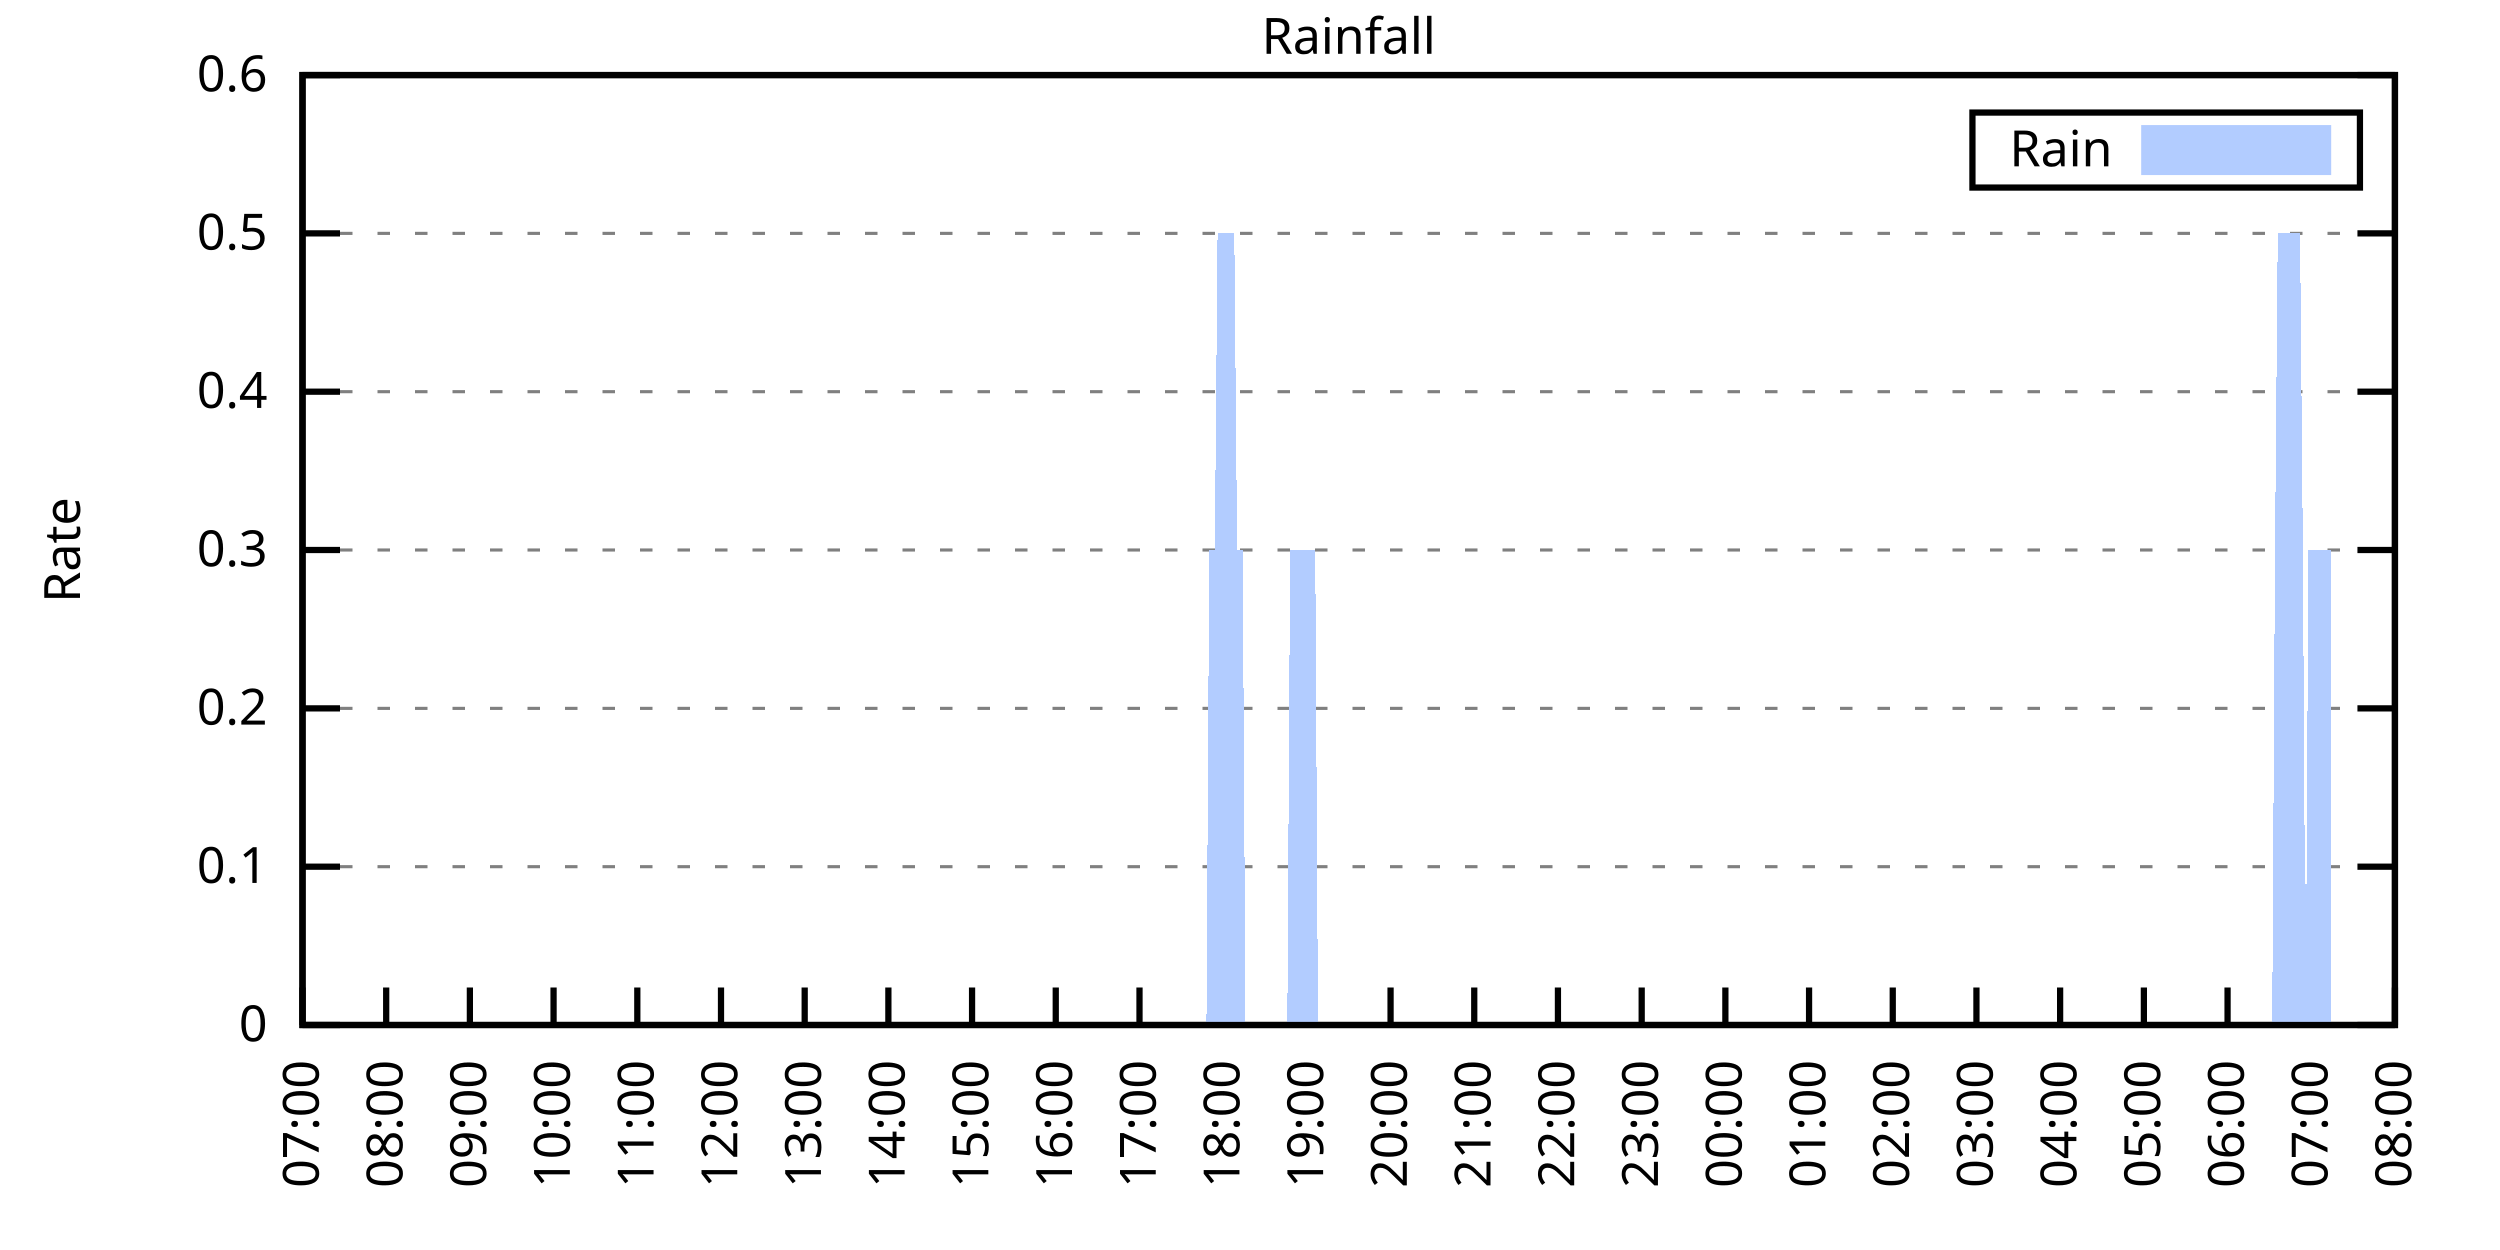
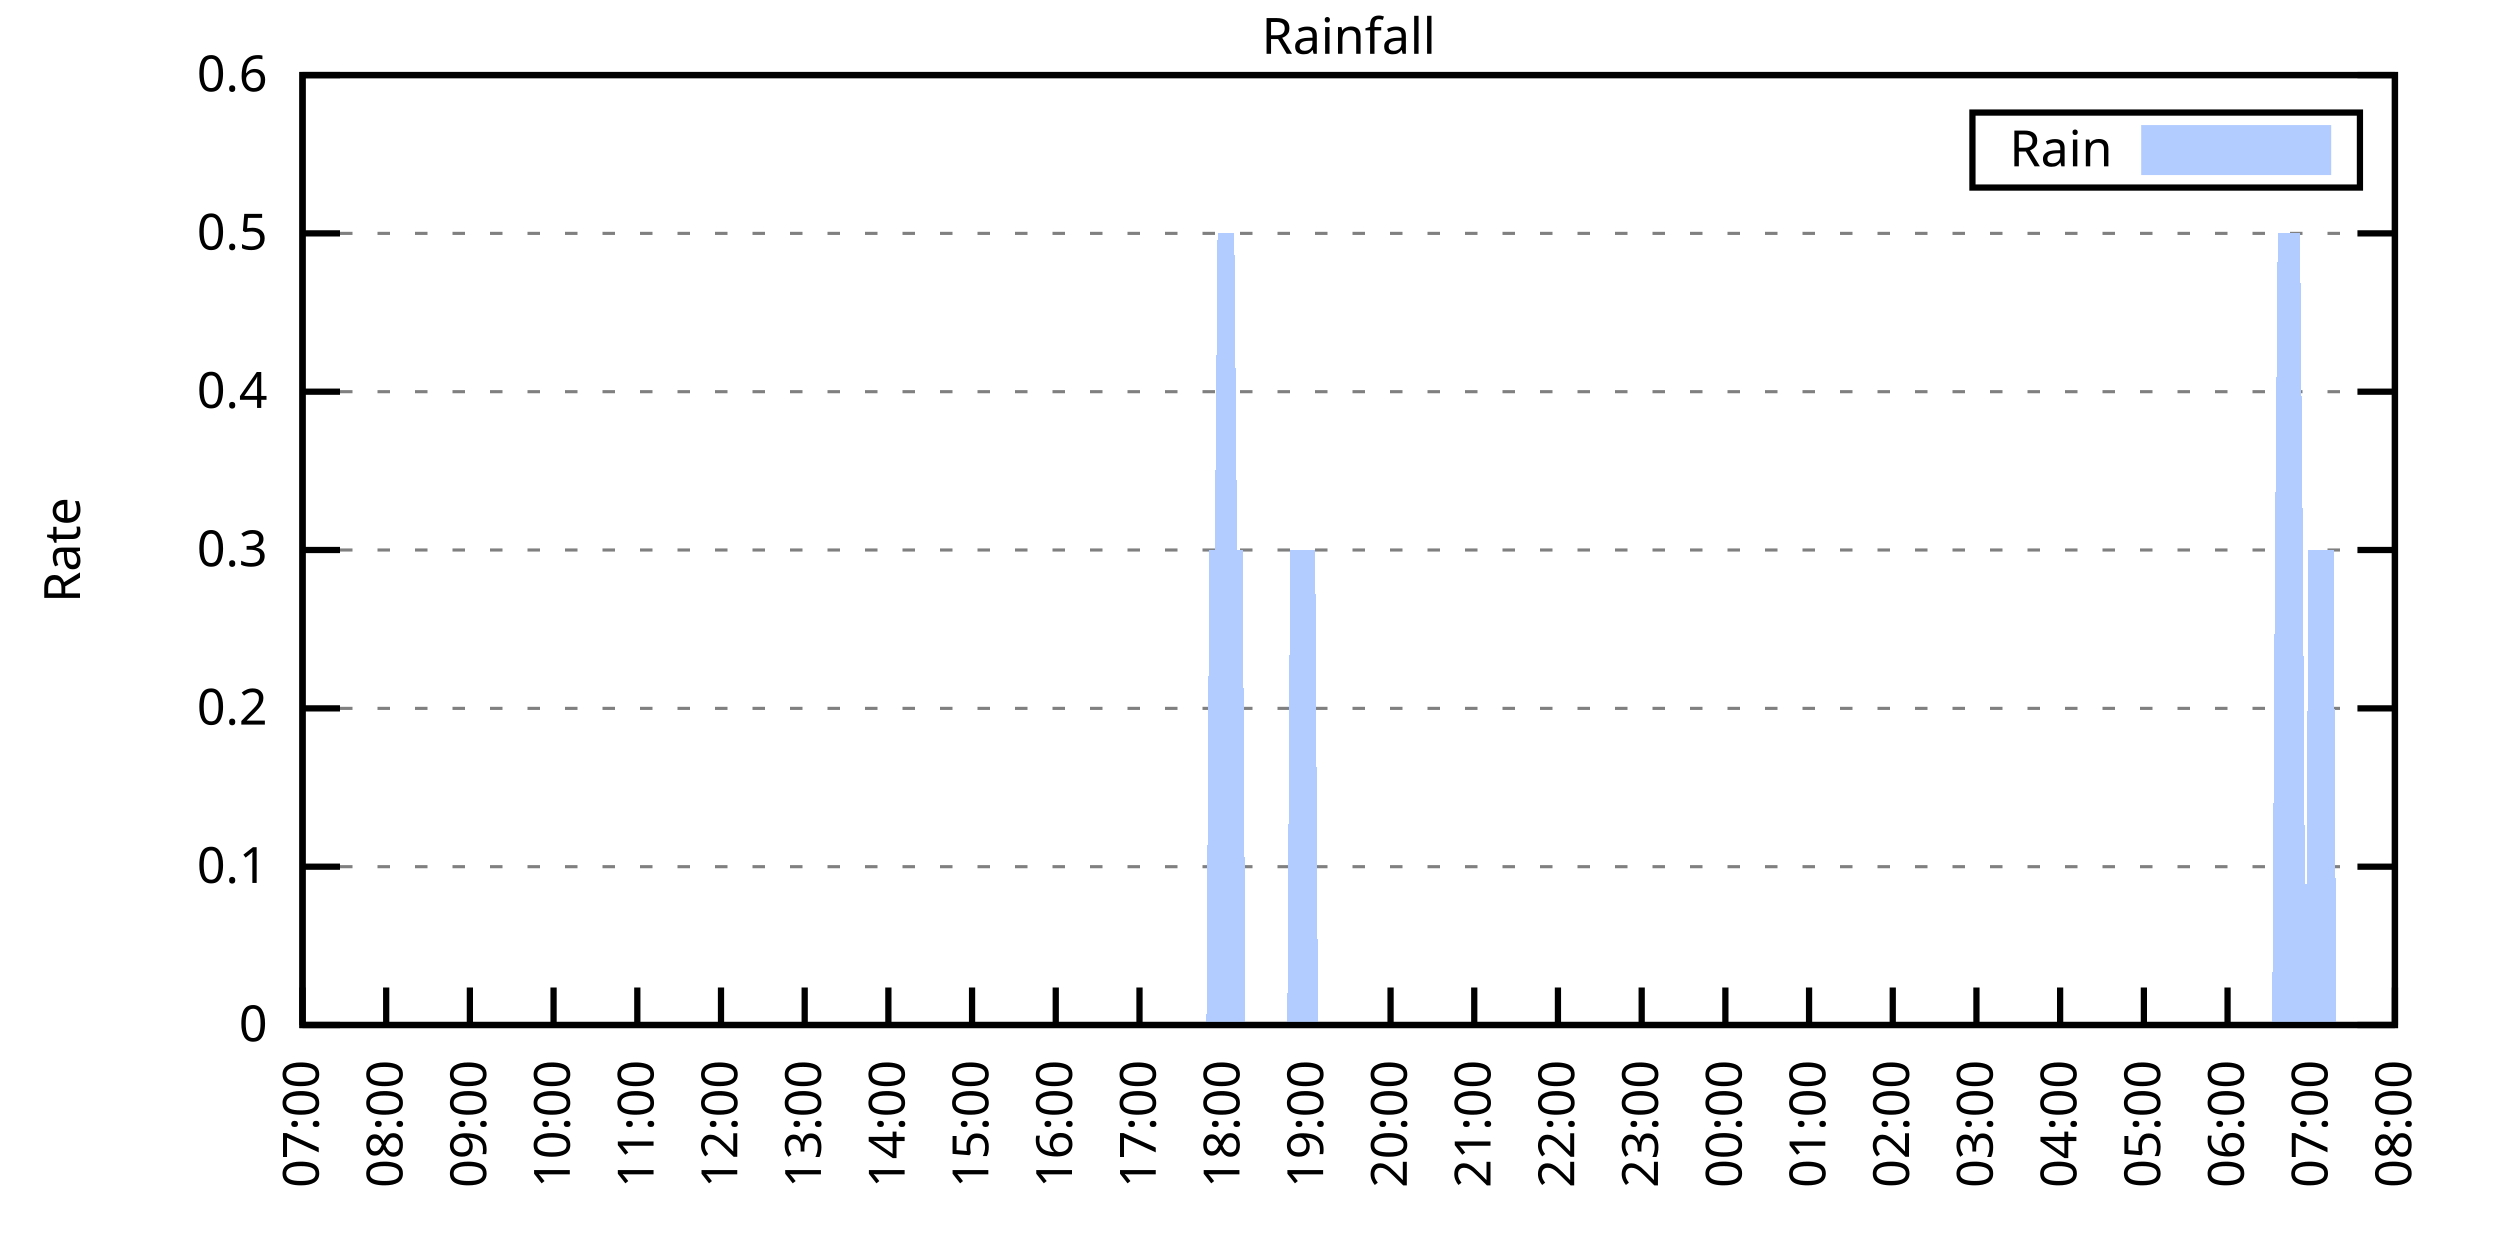
<svg xmlns="http://www.w3.org/2000/svg" xmlns:xlink="http://www.w3.org/1999/xlink" width="400" height="200" viewBox="0 0 400 200">
  <g id="gnuplot_canvas">
    <rect x="0" y="0" width="400" height="200" fill="none" />
    <defs>
      <circle id="gpDot" r="0.5" stroke-width="0.5" stroke="currentColor" />
      <path id="gpPt0" stroke-width="0.333" stroke="currentColor" d="M-1,0 h2 M0,-1 v2" />
      <path id="gpPt1" stroke-width="0.333" stroke="currentColor" d="M-1,-1 L1,1 M1,-1 L-1,1" />
      <path id="gpPt2" stroke-width="0.333" stroke="currentColor" d="M-1,0 L1,0 M0,-1 L0,1 M-1,-1 L1,1 M-1,1 L1,-1" />
      <rect id="gpPt3" stroke-width="0.333" stroke="currentColor" x="-1" y="-1" width="2" height="2" />
      <rect id="gpPt4" stroke-width="0.333" stroke="currentColor" fill="currentColor" x="-1" y="-1" width="2" height="2" />
      <circle id="gpPt5" stroke-width="0.333" stroke="currentColor" cx="0" cy="0" r="1" />
      <use xlink:href="#gpPt5" id="gpPt6" fill="currentColor" stroke="none" />
      <path id="gpPt7" stroke-width="0.333" stroke="currentColor" d="M0,-1.33 L-1.33,0.67 L1.33,0.67 z" />
      <use xlink:href="#gpPt7" id="gpPt8" fill="currentColor" stroke="none" />
      <use xlink:href="#gpPt7" id="gpPt9" stroke="currentColor" transform="rotate(180)" />
      <use xlink:href="#gpPt9" id="gpPt10" fill="currentColor" stroke="none" />
      <use xlink:href="#gpPt3" id="gpPt11" stroke="currentColor" transform="rotate(45)" />
      <use xlink:href="#gpPt11" id="gpPt12" fill="currentColor" stroke="none" />
      <path id="gpPt13" stroke-width="0.333" stroke="currentColor" d="M0,1.330 L1.265,0.411 L0.782,-1.067 L-0.782,-1.076 L-1.265,0.411 z" />
      <use xlink:href="#gpPt13" id="gpPt14" fill="currentColor" stroke="none" />
      <filter id="textbox" filterUnits="objectBoundingBox" x="0" y="0" height="1" width="1">
        <feFlood flood-color="white" flood-opacity="1" result="bgnd" />
        <feComposite in="SourceGraphic" in2="bgnd" operator="atop" />
      </filter>
      <filter id="greybox" filterUnits="objectBoundingBox" x="0" y="0" height="1" width="1">
        <feFlood flood-color="lightgrey" flood-opacity="1" result="grey" />
        <feComposite in="SourceGraphic" in2="grey" operator="atop" />
      </filter>
    </defs>
    <g fill="none" color="white" stroke="currentColor" stroke-width="1.00" stroke-linecap="butt" stroke-linejoin="miter">
</g>
    <g fill="none" color="black" stroke="currentColor" stroke-width="1.00" stroke-linecap="butt" stroke-linejoin="miter">
      <g stroke="none" shape-rendering="crispEdges">
        <polygon fill="rgb(255, 255, 255)" points="48.40,164.00 383.18,164.00 383.18,12.02 48.40,12.02 " />
      </g>
    </g>
    <g fill="none" color="black" stroke="currentColor" stroke-width="1.00" stroke-linecap="butt" stroke-linejoin="miter">
</g>
    <g fill="none" color="black" stroke="black" stroke-width="0.50" stroke-linecap="butt" stroke-linejoin="miter">
</g>
    <g fill="none" color="gray" stroke="currentColor" stroke-width="0.50" stroke-linecap="butt" stroke-linejoin="miter">
      <path stroke="gray" stroke-dasharray="2,4" class="gridline" d="M48.40,164.00 L383.19,164.00  " />
    </g>
    <g fill="none" color="gray" stroke="gray" stroke-width="1.00" stroke-linecap="butt" stroke-linejoin="miter">
</g>
    <g fill="none" color="black" stroke="currentColor" stroke-width="1.00" stroke-linecap="butt" stroke-linejoin="miter">
      <path stroke="black" d="M48.40,164.00 L54.40,164.00 M383.19,164.00 L377.19,164.00  " />
      <g transform="translate(42.80,166.60)" stroke="none" fill="black" font-family="Sans" font-size="8.00" text-anchor="end">
        <text>
          <tspan font-family="Sans"> 0</tspan>
        </text>
      </g>
    </g>
    <g fill="none" color="black" stroke="currentColor" stroke-width="1.00" stroke-linecap="butt" stroke-linejoin="miter">
</g>
    <g fill="none" color="black" stroke="black" stroke-width="0.50" stroke-linecap="butt" stroke-linejoin="miter">
</g>
    <g fill="none" color="gray" stroke="currentColor" stroke-width="0.50" stroke-linecap="butt" stroke-linejoin="miter">
      <path stroke="gray" stroke-dasharray="2,4" class="gridline" d="M48.40,138.67 L383.19,138.67  " />
    </g>
    <g fill="none" color="gray" stroke="gray" stroke-width="1.00" stroke-linecap="butt" stroke-linejoin="miter">
</g>
    <g fill="none" color="black" stroke="currentColor" stroke-width="1.00" stroke-linecap="butt" stroke-linejoin="miter">
      <path stroke="black" d="M48.40,138.67 L54.40,138.67 M383.19,138.67 L377.19,138.67  " />
      <g transform="translate(42.80,141.27)" stroke="none" fill="black" font-family="Sans" font-size="8.00" text-anchor="end">
        <text>
          <tspan font-family="Sans"> 0.1</tspan>
        </text>
      </g>
    </g>
    <g fill="none" color="black" stroke="currentColor" stroke-width="1.00" stroke-linecap="butt" stroke-linejoin="miter">
</g>
    <g fill="none" color="black" stroke="black" stroke-width="0.50" stroke-linecap="butt" stroke-linejoin="miter">
</g>
    <g fill="none" color="gray" stroke="currentColor" stroke-width="0.50" stroke-linecap="butt" stroke-linejoin="miter">
      <path stroke="gray" stroke-dasharray="2,4" class="gridline" d="M48.40,113.34 L383.19,113.34  " />
    </g>
    <g fill="none" color="gray" stroke="gray" stroke-width="1.00" stroke-linecap="butt" stroke-linejoin="miter">
</g>
    <g fill="none" color="black" stroke="currentColor" stroke-width="1.00" stroke-linecap="butt" stroke-linejoin="miter">
      <path stroke="black" d="M48.40,113.34 L54.40,113.34 M383.19,113.34 L377.19,113.34  " />
      <g transform="translate(42.80,115.94)" stroke="none" fill="black" font-family="Sans" font-size="8.00" text-anchor="end">
        <text>
          <tspan font-family="Sans"> 0.2</tspan>
        </text>
      </g>
    </g>
    <g fill="none" color="black" stroke="currentColor" stroke-width="1.00" stroke-linecap="butt" stroke-linejoin="miter">
</g>
    <g fill="none" color="black" stroke="black" stroke-width="0.50" stroke-linecap="butt" stroke-linejoin="miter">
</g>
    <g fill="none" color="gray" stroke="currentColor" stroke-width="0.50" stroke-linecap="butt" stroke-linejoin="miter">
      <path stroke="gray" stroke-dasharray="2,4" class="gridline" d="M48.40,88.00 L383.19,88.00  " />
    </g>
    <g fill="none" color="gray" stroke="gray" stroke-width="1.00" stroke-linecap="butt" stroke-linejoin="miter">
</g>
    <g fill="none" color="black" stroke="currentColor" stroke-width="1.00" stroke-linecap="butt" stroke-linejoin="miter">
      <path stroke="black" d="M48.40,88.00 L54.40,88.00 M383.19,88.00 L377.19,88.00  " />
      <g transform="translate(42.80,90.60)" stroke="none" fill="black" font-family="Sans" font-size="8.00" text-anchor="end">
        <text>
          <tspan font-family="Sans"> 0.3</tspan>
        </text>
      </g>
    </g>
    <g fill="none" color="black" stroke="currentColor" stroke-width="1.00" stroke-linecap="butt" stroke-linejoin="miter">
</g>
    <g fill="none" color="black" stroke="black" stroke-width="0.50" stroke-linecap="butt" stroke-linejoin="miter">
</g>
    <g fill="none" color="gray" stroke="currentColor" stroke-width="0.50" stroke-linecap="butt" stroke-linejoin="miter">
      <path stroke="gray" stroke-dasharray="2,4" class="gridline" d="M48.40,62.67 L383.19,62.67  " />
    </g>
    <g fill="none" color="gray" stroke="gray" stroke-width="1.00" stroke-linecap="butt" stroke-linejoin="miter">
</g>
    <g fill="none" color="black" stroke="currentColor" stroke-width="1.00" stroke-linecap="butt" stroke-linejoin="miter">
      <path stroke="black" d="M48.40,62.67 L54.40,62.67 M383.19,62.67 L377.19,62.67  " />
      <g transform="translate(42.80,65.27)" stroke="none" fill="black" font-family="Sans" font-size="8.00" text-anchor="end">
        <text>
          <tspan font-family="Sans"> 0.4</tspan>
        </text>
      </g>
    </g>
    <g fill="none" color="black" stroke="currentColor" stroke-width="1.00" stroke-linecap="butt" stroke-linejoin="miter">
</g>
    <g fill="none" color="black" stroke="black" stroke-width="0.50" stroke-linecap="butt" stroke-linejoin="miter">
</g>
    <g fill="none" color="gray" stroke="currentColor" stroke-width="0.50" stroke-linecap="butt" stroke-linejoin="miter">
      <path stroke="gray" stroke-dasharray="2,4" class="gridline" d="M48.40,37.34 L383.19,37.34  " />
    </g>
    <g fill="none" color="gray" stroke="gray" stroke-width="1.00" stroke-linecap="butt" stroke-linejoin="miter">
</g>
    <g fill="none" color="black" stroke="currentColor" stroke-width="1.00" stroke-linecap="butt" stroke-linejoin="miter">
      <path stroke="black" d="M48.40,37.34 L54.40,37.34 M383.19,37.34 L377.19,37.34  " />
      <g transform="translate(42.80,39.94)" stroke="none" fill="black" font-family="Sans" font-size="8.00" text-anchor="end">
        <text>
          <tspan font-family="Sans"> 0.5</tspan>
        </text>
      </g>
    </g>
    <g fill="none" color="black" stroke="currentColor" stroke-width="1.00" stroke-linecap="butt" stroke-linejoin="miter">
</g>
    <g fill="none" color="black" stroke="black" stroke-width="0.50" stroke-linecap="butt" stroke-linejoin="miter">
</g>
    <g fill="none" color="gray" stroke="currentColor" stroke-width="0.50" stroke-linecap="butt" stroke-linejoin="miter">
      <path stroke="gray" stroke-dasharray="2,4" class="gridline" d="M48.40,12.01 L383.19,12.01  " />
    </g>
    <g fill="none" color="gray" stroke="gray" stroke-width="1.00" stroke-linecap="butt" stroke-linejoin="miter">
</g>
    <g fill="none" color="black" stroke="currentColor" stroke-width="1.00" stroke-linecap="butt" stroke-linejoin="miter">
      <path stroke="black" d="M48.40,12.01 L54.40,12.01 M383.19,12.01 L377.19,12.01  " />
      <g transform="translate(42.80,14.61)" stroke="none" fill="black" font-family="Sans" font-size="8.00" text-anchor="end">
        <text>
          <tspan font-family="Sans"> 0.6</tspan>
        </text>
      </g>
    </g>
    <g fill="none" color="black" stroke="currentColor" stroke-width="1.00" stroke-linecap="butt" stroke-linejoin="miter">
      <path stroke="black" d="M48.40,164.00 L48.40,158.00  " />
      <g transform="translate(51.00,169.60) rotate(270.00)" stroke="none" fill="black" font-family="Sans" font-size="8.00" text-anchor="end">
        <text>
          <tspan font-family="Sans">07:00</tspan>
        </text>
      </g>
    </g>
    <g fill="none" color="black" stroke="currentColor" stroke-width="1.00" stroke-linecap="butt" stroke-linejoin="miter">
      <path stroke="black" d="M61.79,164.00 L61.79,158.00  " />
      <g transform="translate(64.39,169.60) rotate(270.00)" stroke="none" fill="black" font-family="Sans" font-size="8.00" text-anchor="end">
        <text>
          <tspan font-family="Sans">08:00</tspan>
        </text>
      </g>
    </g>
    <g fill="none" color="black" stroke="currentColor" stroke-width="1.00" stroke-linecap="butt" stroke-linejoin="miter">
      <path stroke="black" d="M75.18,164.00 L75.18,158.00  " />
      <g transform="translate(77.78,169.60) rotate(270.00)" stroke="none" fill="black" font-family="Sans" font-size="8.00" text-anchor="end">
        <text>
          <tspan font-family="Sans">09:00</tspan>
        </text>
      </g>
    </g>
    <g fill="none" color="black" stroke="currentColor" stroke-width="1.00" stroke-linecap="butt" stroke-linejoin="miter">
      <path stroke="black" d="M88.57,164.00 L88.57,158.00  " />
      <g transform="translate(91.17,169.60) rotate(270.00)" stroke="none" fill="black" font-family="Sans" font-size="8.00" text-anchor="end">
        <text>
          <tspan font-family="Sans">10:00</tspan>
        </text>
      </g>
    </g>
    <g fill="none" color="black" stroke="currentColor" stroke-width="1.00" stroke-linecap="butt" stroke-linejoin="miter">
      <path stroke="black" d="M101.97,164.00 L101.97,158.00  " />
      <g transform="translate(104.57,169.60) rotate(270.00)" stroke="none" fill="black" font-family="Sans" font-size="8.00" text-anchor="end">
        <text>
          <tspan font-family="Sans">11:00</tspan>
        </text>
      </g>
    </g>
    <g fill="none" color="black" stroke="currentColor" stroke-width="1.00" stroke-linecap="butt" stroke-linejoin="miter">
      <path stroke="black" d="M115.36,164.00 L115.36,158.00  " />
      <g transform="translate(117.96,169.60) rotate(270.00)" stroke="none" fill="black" font-family="Sans" font-size="8.00" text-anchor="end">
        <text>
          <tspan font-family="Sans">12:00</tspan>
        </text>
      </g>
    </g>
    <g fill="none" color="black" stroke="currentColor" stroke-width="1.00" stroke-linecap="butt" stroke-linejoin="miter">
      <path stroke="black" d="M128.75,164.00 L128.75,158.00  " />
      <g transform="translate(131.35,169.60) rotate(270.00)" stroke="none" fill="black" font-family="Sans" font-size="8.00" text-anchor="end">
        <text>
          <tspan font-family="Sans">13:00</tspan>
        </text>
      </g>
    </g>
    <g fill="none" color="black" stroke="currentColor" stroke-width="1.00" stroke-linecap="butt" stroke-linejoin="miter">
      <path stroke="black" d="M142.14,164.00 L142.14,158.00  " />
      <g transform="translate(144.74,169.60) rotate(270.00)" stroke="none" fill="black" font-family="Sans" font-size="8.00" text-anchor="end">
        <text>
          <tspan font-family="Sans">14:00</tspan>
        </text>
      </g>
    </g>
    <g fill="none" color="black" stroke="currentColor" stroke-width="1.00" stroke-linecap="butt" stroke-linejoin="miter">
      <path stroke="black" d="M155.53,164.00 L155.53,158.00  " />
      <g transform="translate(158.13,169.60) rotate(270.00)" stroke="none" fill="black" font-family="Sans" font-size="8.00" text-anchor="end">
        <text>
          <tspan font-family="Sans">15:00</tspan>
        </text>
      </g>
    </g>
    <g fill="none" color="black" stroke="currentColor" stroke-width="1.00" stroke-linecap="butt" stroke-linejoin="miter">
      <path stroke="black" d="M168.92,164.00 L168.92,158.00  " />
      <g transform="translate(171.52,169.60) rotate(270.00)" stroke="none" fill="black" font-family="Sans" font-size="8.00" text-anchor="end">
        <text>
          <tspan font-family="Sans">16:00</tspan>
        </text>
      </g>
    </g>
    <g fill="none" color="black" stroke="currentColor" stroke-width="1.00" stroke-linecap="butt" stroke-linejoin="miter">
      <path stroke="black" d="M182.32,164.00 L182.32,158.00  " />
      <g transform="translate(184.92,169.60) rotate(270.00)" stroke="none" fill="black" font-family="Sans" font-size="8.00" text-anchor="end">
        <text>
          <tspan font-family="Sans">17:00</tspan>
        </text>
      </g>
    </g>
    <g fill="none" color="black" stroke="currentColor" stroke-width="1.00" stroke-linecap="butt" stroke-linejoin="miter">
      <path stroke="black" d="M195.71,164.00 L195.71,158.00  " />
      <g transform="translate(198.31,169.60) rotate(270.00)" stroke="none" fill="black" font-family="Sans" font-size="8.00" text-anchor="end">
        <text>
          <tspan font-family="Sans">18:00</tspan>
        </text>
      </g>
    </g>
    <g fill="none" color="black" stroke="currentColor" stroke-width="1.00" stroke-linecap="butt" stroke-linejoin="miter">
      <path stroke="black" d="M209.10,164.00 L209.10,158.00  " />
      <g transform="translate(211.70,169.60) rotate(270.00)" stroke="none" fill="black" font-family="Sans" font-size="8.00" text-anchor="end">
        <text>
          <tspan font-family="Sans">19:00</tspan>
        </text>
      </g>
    </g>
    <g fill="none" color="black" stroke="currentColor" stroke-width="1.00" stroke-linecap="butt" stroke-linejoin="miter">
      <path stroke="black" d="M222.49,164.00 L222.49,158.00  " />
      <g transform="translate(225.09,169.60) rotate(270.00)" stroke="none" fill="black" font-family="Sans" font-size="8.00" text-anchor="end">
        <text>
          <tspan font-family="Sans">20:00</tspan>
        </text>
      </g>
    </g>
    <g fill="none" color="black" stroke="currentColor" stroke-width="1.00" stroke-linecap="butt" stroke-linejoin="miter">
      <path stroke="black" d="M235.88,164.00 L235.88,158.00  " />
      <g transform="translate(238.48,169.60) rotate(270.00)" stroke="none" fill="black" font-family="Sans" font-size="8.00" text-anchor="end">
        <text>
          <tspan font-family="Sans">21:00</tspan>
        </text>
      </g>
    </g>
    <g fill="none" color="black" stroke="currentColor" stroke-width="1.00" stroke-linecap="butt" stroke-linejoin="miter">
      <path stroke="black" d="M249.27,164.00 L249.27,158.00  " />
      <g transform="translate(251.87,169.60) rotate(270.00)" stroke="none" fill="black" font-family="Sans" font-size="8.00" text-anchor="end">
        <text>
          <tspan font-family="Sans">22:00</tspan>
        </text>
      </g>
    </g>
    <g fill="none" color="black" stroke="currentColor" stroke-width="1.00" stroke-linecap="butt" stroke-linejoin="miter">
      <path stroke="black" d="M262.67,164.00 L262.67,158.00  " />
      <g transform="translate(265.27,169.60) rotate(270.00)" stroke="none" fill="black" font-family="Sans" font-size="8.00" text-anchor="end">
        <text>
          <tspan font-family="Sans">23:00</tspan>
        </text>
      </g>
    </g>
    <g fill="none" color="black" stroke="currentColor" stroke-width="1.00" stroke-linecap="butt" stroke-linejoin="miter">
      <path stroke="black" d="M276.06,164.00 L276.06,158.00  " />
      <g transform="translate(278.66,169.60) rotate(270.00)" stroke="none" fill="black" font-family="Sans" font-size="8.00" text-anchor="end">
        <text>
          <tspan font-family="Sans">00:00</tspan>
        </text>
      </g>
    </g>
    <g fill="none" color="black" stroke="currentColor" stroke-width="1.00" stroke-linecap="butt" stroke-linejoin="miter">
      <path stroke="black" d="M289.45,164.00 L289.45,158.00  " />
      <g transform="translate(292.05,169.60) rotate(270.00)" stroke="none" fill="black" font-family="Sans" font-size="8.00" text-anchor="end">
        <text>
          <tspan font-family="Sans">01:00</tspan>
        </text>
      </g>
    </g>
    <g fill="none" color="black" stroke="currentColor" stroke-width="1.00" stroke-linecap="butt" stroke-linejoin="miter">
      <path stroke="black" d="M302.84,164.00 L302.84,158.00  " />
      <g transform="translate(305.44,169.60) rotate(270.00)" stroke="none" fill="black" font-family="Sans" font-size="8.00" text-anchor="end">
        <text>
          <tspan font-family="Sans">02:00</tspan>
        </text>
      </g>
    </g>
    <g fill="none" color="black" stroke="currentColor" stroke-width="1.00" stroke-linecap="butt" stroke-linejoin="miter">
      <path stroke="black" d="M316.23,164.00 L316.23,158.00  " />
      <g transform="translate(318.83,169.60) rotate(270.00)" stroke="none" fill="black" font-family="Sans" font-size="8.00" text-anchor="end">
        <text>
          <tspan font-family="Sans">03:00</tspan>
        </text>
      </g>
    </g>
    <g fill="none" color="black" stroke="currentColor" stroke-width="1.00" stroke-linecap="butt" stroke-linejoin="miter">
      <path stroke="black" d="M329.62,164.00 L329.62,158.00  " />
      <g transform="translate(332.22,169.60) rotate(270.00)" stroke="none" fill="black" font-family="Sans" font-size="8.00" text-anchor="end">
        <text>
          <tspan font-family="Sans">04:00</tspan>
        </text>
      </g>
    </g>
    <g fill="none" color="black" stroke="currentColor" stroke-width="1.00" stroke-linecap="butt" stroke-linejoin="miter">
      <path stroke="black" d="M343.02,164.00 L343.02,158.00  " />
      <g transform="translate(345.62,169.60) rotate(270.00)" stroke="none" fill="black" font-family="Sans" font-size="8.00" text-anchor="end">
        <text>
          <tspan font-family="Sans">05:00</tspan>
        </text>
      </g>
    </g>
    <g fill="none" color="black" stroke="currentColor" stroke-width="1.00" stroke-linecap="butt" stroke-linejoin="miter">
      <path stroke="black" d="M356.41,164.00 L356.41,158.00  " />
      <g transform="translate(359.01,169.60) rotate(270.00)" stroke="none" fill="black" font-family="Sans" font-size="8.00" text-anchor="end">
        <text>
          <tspan font-family="Sans">06:00</tspan>
        </text>
      </g>
    </g>
    <g fill="none" color="black" stroke="currentColor" stroke-width="1.00" stroke-linecap="butt" stroke-linejoin="miter">
      <path stroke="black" d="M369.80,164.00 L369.80,158.00  " />
      <g transform="translate(372.40,169.60) rotate(270.00)" stroke="none" fill="black" font-family="Sans" font-size="8.00" text-anchor="end">
        <text>
          <tspan font-family="Sans">07:00</tspan>
        </text>
      </g>
    </g>
    <g fill="none" color="black" stroke="currentColor" stroke-width="1.00" stroke-linecap="butt" stroke-linejoin="miter">
      <path stroke="black" d="M383.19,164.00 L383.19,158.00  " />
      <g transform="translate(385.79,169.60) rotate(270.00)" stroke="none" fill="black" font-family="Sans" font-size="8.00" text-anchor="end">
        <text>
          <tspan font-family="Sans">08:00</tspan>
        </text>
      </g>
    </g>
    <g fill="none" color="black" stroke="currentColor" stroke-width="1.00" stroke-linecap="butt" stroke-linejoin="miter">
</g>
    <g fill="none" color="black" stroke="currentColor" stroke-width="1.00" stroke-linecap="butt" stroke-linejoin="miter">
      <path stroke="black" d="M48.40,12.01 L48.40,164.00 L383.19,164.00 L383.19,12.01 L48.40,12.01 Z  " />
    </g>
    <g fill="none" color="black" stroke="currentColor" stroke-width="1.00" stroke-linecap="butt" stroke-linejoin="miter">
</g>
    <g fill="none" color="black" stroke="currentColor" stroke-width="1.00" stroke-linecap="butt" stroke-linejoin="miter">
      <path stroke="black" d="M315.59,30.01 L315.59,18.01 L377.59,18.01 L377.59,30.01 L315.59,30.01 Z  " />
    </g>
    <g id="Rainfall_plot_1">
      <g fill="none" color="white" stroke="black" stroke-width="2.00" stroke-linecap="butt" stroke-linejoin="miter">
</g>
      <g fill="none" color="black" stroke="currentColor" stroke-width="2.00" stroke-linecap="butt" stroke-linejoin="miter">
        <g transform="translate(337.99,26.61)" stroke="none" fill="black" font-family="Sans" font-size="8.00" text-anchor="end">
          <text>
            <tspan font-family="Sans">Rain</tspan>
          </text>
        </g>
      </g>
      <g fill="none" color="black" stroke="currentColor" stroke-width="2.00" stroke-linecap="butt" stroke-linejoin="miter">
        <g stroke="none" shape-rendering="crispEdges">
          <polygon fill="rgb(178, 204, 255)" points="343.59,27.01 371.99,27.01 371.99,21.01 343.59,21.01 " />
        </g>
        <path stroke="rgb(178, 204, 255)" d="M343.59,27.01 L371.99,27.01 L371.99,21.01 L343.59,21.01 L343.59,27.01 Z  " />
      </g>
      <g fill="none" color="black" stroke="currentColor" stroke-width="2.00" stroke-linecap="butt" stroke-linejoin="miter">
        <g stroke="none" shape-rendering="crispEdges">
-           <polygon fill="rgb(178, 204, 255)" points="51.97,164.00 52.42,164.00 52.86,164.00 53.31,164.00 53.76,164.00 54.20,164.00 54.65,164.00 55.10,164.00 55.54,164.00 55.99,164.00 56.43,164.00 56.88,164.00 57.33,164.00 57.77,164.00 58.22,164.00 58.67,164.00 59.11,164.00 59.56,164.00 60.01,164.00 60.45,164.00 60.90,164.00 61.35,164.00 61.79,164.00 62.24,164.00 62.68,164.00 63.13,164.00 63.58,164.00 64.02,164.00 64.47,164.00 64.92,164.00 65.36,164.00 65.81,164.00 66.26,164.00 66.70,164.00 67.15,164.00 67.59,164.00 68.04,164.00 68.49,164.00 68.93,164.00 69.38,164.00 69.83,164.00 70.27,164.00 70.72,164.00 71.17,164.00 71.61,164.00 72.06,164.00 72.50,164.00 72.95,164.00 73.40,164.00 73.84,164.00 74.29,164.00 74.74,164.00 75.18,164.00 75.63,164.00 76.08,164.00 76.52,164.00 76.97,164.00 77.42,164.00 77.86,164.00 78.31,164.00 78.75,164.00 79.20,164.00 79.65,164.00 80.09,164.00 80.54,164.00 80.99,164.00 81.43,164.00 81.88,164.00 82.33,164.00 82.77,164.00 83.22,164.00 83.66,164.00 84.11,164.00 84.56,164.00 85.00,164.00 85.45,164.00 85.90,164.00 86.34,164.00 86.79,164.00 87.24,164.00 87.68,164.00 88.13,164.00 88.57,164.00 89.02,164.00 89.47,164.00 89.91,164.00 90.36,164.00 90.81,164.00 91.25,164.00 91.70,164.00 92.15,164.00 92.59,164.00 93.04,164.00 93.49,164.00 93.93,164.00 94.38,164.00 94.82,164.00 95.27,164.00 95.72,164.00 96.16,164.00 96.61,164.00 97.06,164.00 97.50,164.00 97.95,164.00 98.40,164.00 98.84,164.00 99.29,164.00 99.73,164.00 100.18,164.00 100.63,164.00 101.07,164.00 101.52,164.00 101.97,164.00 102.41,164.00 102.86,164.00 103.31,164.00 103.75,164.00 104.20,164.00 104.64,164.00 105.09,164.00 105.54,164.00 105.98,164.00 106.43,164.00 106.88,164.00 107.32,164.00 107.77,164.00 108.22,164.00 108.66,164.00 109.11,164.00 109.55,164.00 110.00,164.00 110.45,164.00 110.89,164.00 111.34,164.00 111.79,164.00 112.23,164.00 112.68,164.00 113.13,164.00 113.57,164.00 114.02,164.00 114.47,164.00 114.91,164.00 115.36,164.00 115.80,164.00 116.25,164.00 116.70,164.00 117.14,164.00 117.59,164.00 118.04,164.00 118.48,164.00 118.93,164.00 119.38,164.00 119.82,164.00 120.27,164.00 120.71,164.00 121.16,164.00 121.61,164.00 122.05,164.00 122.50,164.00 122.95,164.00 123.39,164.00 123.84,164.00 124.29,164.00 124.73,164.00 125.18,164.00 125.62,164.00 126.07,164.00 126.52,164.00 126.96,164.00 127.41,164.00 127.86,164.00 128.30,164.00 128.75,164.00 129.20,164.00 129.64,164.00 130.09,164.00 130.54,164.00 130.98,164.00 131.43,164.00 131.87,164.00 132.32,164.00 132.77,164.00 133.21,164.00 133.66,164.00 134.11,164.00 134.55,164.00 135.00,164.00 135.45,164.00 135.89,164.00 136.34,164.00 136.78,164.00 137.23,164.00 137.68,164.00 138.12,164.00 138.57,164.00 139.02,164.00 139.46,164.00 139.91,164.00 140.36,164.00 140.80,164.00 141.25,164.00 141.69,164.00 142.14,164.00 142.59,164.00 143.03,164.00 143.48,164.00 143.93,164.00 144.37,164.00 144.82,164.00 145.27,164.00 145.71,164.00 146.16,164.00 146.61,164.00 147.05,164.00 147.50,164.00 147.94,164.00 148.39,164.00 148.84,164.00 149.28,164.00 149.73,164.00 150.18,164.00 150.62,164.00 151.07,164.00 151.52,164.00 151.96,164.00 152.41,164.00 152.85,164.00 153.30,164.00 153.75,164.00 154.19,164.00 154.64,164.00 155.09,164.00 155.53,164.00 155.98,164.00 156.43,164.00 156.87,164.00 157.32,164.00 157.76,164.00 158.21,164.00 158.66,164.00 159.10,164.00 159.55,164.00 160.00,164.00 160.44,164.00 160.89,164.00 161.34,164.00 161.78,164.00 162.23,164.00 162.67,164.00 163.12,164.00 163.57,164.00 164.01,164.00 164.46,164.00 164.91,164.00 165.35,164.00 165.80,164.00 166.25,164.00 166.69,164.00 167.14,164.00 167.59,164.00 168.03,164.00 168.48,164.00 168.92,164.00 169.37,164.00 169.82,164.00 170.26,164.00 170.71,164.00 171.16,164.00 171.60,164.00 172.05,164.00 172.50,164.00 172.94,164.00 173.39,164.00 173.83,164.00 174.28,164.00 174.73,164.00 175.17,164.00 175.62,164.00 176.07,164.00 176.51,164.00 176.96,164.00 177.41,164.00 177.85,164.00 178.30,164.00 178.74,164.00 179.19,164.00 179.64,164.00 180.08,164.00 180.53,164.00 180.98,164.00 181.42,164.00 181.87,164.00 182.32,164.00 182.76,164.00 183.21,164.00 183.66,164.00 184.10,164.00 184.55,164.00 184.99,164.00 185.44,164.00 185.89,164.00 186.33,164.00 186.78,164.00 187.23,164.00 187.67,164.00 188.12,164.00 188.57,164.00 189.01,164.00 189.46,164.00 189.90,164.00 190.35,164.00 190.80,164.00 191.24,164.00 191.69,164.00 192.14,164.00 192.58,164.00 193.03,164.00 193.48,88.00 193.92,88.00 194.37,88.00 194.81,37.34 195.26,37.34 195.71,37.34 196.15,37.34 196.60,37.34 197.05,37.34 197.49,37.34 197.94,88.00 198.39,88.00 198.83,88.00 199.28,164.00 199.73,164.00 200.17,164.00 200.62,164.00 201.06,164.00 201.51,164.00 201.96,164.00 202.40,164.00 202.85,164.00 203.30,164.00 203.74,164.00 204.19,164.00 204.64,164.00 205.08,164.00 205.53,164.00 205.97,164.00 206.42,88.00 206.87,88.00 207.31,88.00 207.76,88.00 208.21,88.00 208.65,88.00 209.10,88.00 209.55,88.00 209.99,88.00 210.44,88.00 210.88,164.00 211.33,164.00 211.78,164.00 212.22,164.00 212.67,164.00 213.12,164.00 213.56,164.00 214.01,164.00 214.46,164.00 214.90,164.00 215.35,164.00 215.80,164.00 216.24,164.00 216.69,164.00 217.13,164.00 217.58,164.00 218.03,164.00 218.47,164.00 218.92,164.00 219.37,164.00 219.81,164.00 220.26,164.00 220.71,164.00 221.15,164.00 221.60,164.00 222.04,164.00 222.49,164.00 222.94,164.00 223.38,164.00 223.83,164.00 224.28,164.00 224.72,164.00 225.17,164.00 225.62,164.00 226.06,164.00 226.51,164.00 226.95,164.00 227.40,164.00 227.85,164.00 228.29,164.00 228.74,164.00 229.19,164.00 229.63,164.00 230.08,164.00 230.53,164.00 230.97,164.00 231.42,164.00 231.86,164.00 232.31,164.00 232.76,164.00 233.20,164.00 233.65,164.00 234.10,164.00 234.54,164.00 234.99,164.00 235.44,164.00 235.88,164.00 236.33,164.00 236.78,164.00 237.22,164.00 237.67,164.00 238.11,164.00 238.56,164.00 239.01,164.00 239.45,164.00 239.90,164.00 240.35,164.00 240.79,164.00 241.24,164.00 241.69,164.00 242.13,164.00 242.58,164.00 243.02,164.00 243.47,164.00 243.92,164.00 244.36,164.00 244.81,164.00 245.26,164.00 245.70,164.00 246.15,164.00 246.60,164.00 247.04,164.00 247.49,164.00 247.93,164.00 248.38,164.00 248.83,164.00 249.27,164.00 249.72,164.00 250.17,164.00 250.61,164.00 251.06,164.00 251.51,164.00 251.95,164.00 252.40,164.00 252.85,164.00 253.29,164.00 253.74,164.00 254.18,164.00 254.63,164.00 255.08,164.00 255.52,164.00 255.97,164.00 256.42,164.00 256.86,164.00 257.31,164.00 257.76,164.00 258.20,164.00 258.65,164.00 259.09,164.00 259.54,164.00 259.99,164.00 260.43,164.00 260.88,164.00 261.33,164.00 261.77,164.00 262.22,164.00 262.67,164.00 263.11,164.00 263.56,164.00 264.00,164.00 264.45,164.00 264.90,164.00 265.34,164.00 265.79,164.00 266.24,164.00 266.68,164.00 267.13,164.00 267.58,164.00 268.02,164.00 268.47,164.00 268.92,164.00 269.36,164.00 269.81,164.00 270.25,164.00 270.70,164.00 271.15,164.00 271.59,164.00 272.04,164.00 272.49,164.00 272.93,164.00 273.38,164.00 273.83,164.00 274.27,164.00 274.72,164.00 275.16,164.00 275.61,164.00 276.06,164.00 276.50,164.00 276.95,164.00 277.40,164.00 277.84,164.00 278.29,164.00 278.74,164.00 279.18,164.00 279.63,164.00 280.07,164.00 280.52,164.00 280.97,164.00 281.41,164.00 281.86,164.00 282.31,164.00 282.75,164.00 283.20,164.00 283.65,164.00 284.09,164.00 284.54,164.00 284.98,164.00 285.43,164.00 285.88,164.00 286.32,164.00 286.77,164.00 287.22,164.00 287.66,164.00 288.11,164.00 288.56,164.00 289.00,164.00 289.45,164.00 289.90,164.00 290.34,164.00 290.79,164.00 291.23,164.00 291.68,164.00 292.13,164.00 292.57,164.00 293.02,164.00 293.47,164.00 293.91,164.00 294.36,164.00 294.81,164.00 295.25,164.00 295.70,164.00 296.14,164.00 296.59,164.00 297.04,164.00 297.48,164.00 297.93,164.00 298.38,164.00 298.82,164.00 299.27,164.00 299.72,164.00 300.16,164.00 300.61,164.00 301.05,164.00 301.50,164.00 301.95,164.00 302.39,164.00 302.84,164.00 303.29,164.00 303.73,164.00 304.18,164.00 304.63,164.00 305.07,164.00 305.52,164.00 305.97,164.00 306.41,164.00 306.86,164.00 307.30,164.00 307.75,164.00 308.20,164.00 308.64,164.00 309.09,164.00 309.54,164.00 309.98,164.00 310.43,164.00 310.88,164.00 311.32,164.00 311.77,164.00 312.21,164.00 312.66,164.00 313.11,164.00 313.55,164.00 314.00,164.00 314.45,164.00 314.89,164.00 315.34,164.00 315.79,164.00 316.23,164.00 316.68,164.00 317.12,164.00 317.57,164.00 318.02,164.00 318.46,164.00 318.91,164.00 319.36,164.00 319.80,164.00 320.25,164.00 320.70,164.00 321.14,164.00 321.59,164.00 322.04,164.00 322.48,164.00 322.93,164.00 323.37,164.00 323.82,164.00 324.27,164.00 324.71,164.00 325.16,164.00 325.61,164.00 326.05,164.00 326.50,164.00 326.95,164.00 327.39,164.00 327.84,164.00 328.28,164.00 328.73,164.00 329.18,164.00 329.62,164.00 330.07,164.00 330.52,164.00 330.96,164.00 331.41,164.00 331.86,164.00 332.30,164.00 332.75,164.00 333.19,164.00 333.64,164.00 334.09,164.00 334.53,164.00 334.98,164.00 335.43,164.00 335.87,164.00 336.32,164.00 336.77,164.00 337.21,164.00 337.66,164.00 338.10,164.00 338.55,164.00 339.00,164.00 339.44,164.00 339.89,164.00 340.34,164.00 340.78,164.00 341.23,164.00 341.68,164.00 342.12,164.00 342.57,164.00 343.02,164.00 343.46,164.00 343.91,164.00 344.35,164.00 344.80,164.00 345.25,164.00 345.69,164.00 346.14,164.00 346.59,164.00 347.03,164.00 347.48,164.00 347.93,164.00 348.37,164.00 348.82,164.00 349.26,164.00 349.71,164.00 350.16,164.00 350.60,164.00 351.05,164.00 351.50,164.00 351.94,164.00 352.39,164.00 352.84,164.00 353.28,164.00 353.73,164.00 354.17,164.00 354.62,164.00 355.07,164.00 355.51,164.00 355.96,164.00 356.41,164.00 356.85,164.00 357.30,164.00 357.75,164.00 358.19,164.00 358.64,164.00 359.09,164.00 359.53,164.00 359.98,164.00 360.42,164.00 360.87,164.00 361.32,164.00 361.76,164.00 362.21,164.00 362.66,164.00 363.10,164.00 363.55,164.00 364.00,88.00 364.44,37.34 364.89,37.34 365.33,37.34 365.78,37.34 366.23,37.34 366.67,37.34 367.12,37.34 367.57,37.34 368.01,37.34 368.46,88.00 368.91,164.00 369.35,88.00 369.80,88.00 370.24,88.00 370.69,88.00 371.14,88.00 371.58,88.00 372.03,88.00 372.48,88.00 372.92,88.00 372.92,164.00 51.97,164.00 " />
+           <polygon fill="rgb(178, 204, 255)" points="55.54,164.00 55.99,164.00 56.43,164.00 56.88,164.00 57.33,164.00 57.77,164.00 58.22,164.00 58.67,164.00 59.11,164.00 59.56,164.00 60.01,164.00 60.45,164.00 60.90,164.00 61.35,164.00 61.79,164.00 62.24,164.00 62.68,164.00 63.13,164.00 63.58,164.00 64.02,164.00 64.47,164.00 64.92,164.00 65.36,164.00 65.81,164.00 66.26,164.00 66.70,164.00 67.15,164.00 67.59,164.00 68.04,164.00 68.49,164.00 68.93,164.00 69.38,164.00 69.83,164.00 70.27,164.00 70.72,164.00 71.17,164.00 71.61,164.00 72.06,164.00 72.50,164.00 72.95,164.00 73.40,164.00 73.84,164.00 74.29,164.00 74.74,164.00 75.18,164.00 75.63,164.00 76.08,164.00 76.52,164.00 76.97,164.00 77.42,164.00 77.86,164.00 78.31,164.00 78.75,164.00 79.20,164.00 79.65,164.00 80.09,164.00 80.54,164.00 80.99,164.00 81.43,164.00 81.88,164.00 82.33,164.00 82.77,164.00 83.22,164.00 83.66,164.00 84.11,164.00 84.56,164.00 85.00,164.00 85.45,164.00 85.90,164.00 86.34,164.00 86.79,164.00 87.24,164.00 87.68,164.00 88.13,164.00 88.57,164.00 89.02,164.00 89.47,164.00 89.91,164.00 90.36,164.00 90.81,164.00 91.25,164.00 91.70,164.00 92.15,164.00 92.59,164.00 93.04,164.00 93.49,164.00 93.93,164.00 94.38,164.00 94.82,164.00 95.27,164.00 95.72,164.00 96.16,164.00 96.61,164.00 97.06,164.00 97.50,164.00 97.95,164.00 98.40,164.00 98.84,164.00 99.29,164.00 99.73,164.00 100.18,164.00 100.63,164.00 101.07,164.00 101.52,164.00 101.97,164.00 102.41,164.00 102.86,164.00 103.31,164.00 103.75,164.00 104.20,164.00 104.64,164.00 105.09,164.00 105.54,164.00 105.98,164.00 106.43,164.00 106.88,164.00 107.32,164.00 107.77,164.00 108.22,164.00 108.66,164.00 109.11,164.00 109.55,164.00 110.00,164.00 110.45,164.00 110.89,164.00 111.34,164.00 111.79,164.00 112.23,164.00 112.68,164.00 113.13,164.00 113.57,164.00 114.02,164.00 114.47,164.00 114.91,164.00 115.36,164.00 115.80,164.00 116.25,164.00 116.70,164.00 117.14,164.00 117.59,164.00 118.04,164.00 118.48,164.00 118.93,164.00 119.38,164.00 119.82,164.00 120.27,164.00 120.71,164.00 121.16,164.00 121.61,164.00 122.05,164.00 122.50,164.00 122.95,164.00 123.39,164.00 123.84,164.00 124.29,164.00 124.73,164.00 125.18,164.00 125.62,164.00 126.07,164.00 126.52,164.00 126.96,164.00 127.41,164.00 127.86,164.00 128.30,164.00 128.75,164.00 129.20,164.00 129.64,164.00 130.09,164.00 130.54,164.00 130.98,164.00 131.43,164.00 131.87,164.00 132.32,164.00 132.77,164.00 133.21,164.00 133.66,164.00 134.11,164.00 134.55,164.00 135.00,164.00 135.45,164.00 135.89,164.00 136.34,164.00 136.78,164.00 137.23,164.00 137.68,164.00 138.12,164.00 138.57,164.00 139.02,164.00 139.46,164.00 139.91,164.00 140.36,164.00 140.80,164.00 141.25,164.00 141.69,164.00 142.14,164.00 142.59,164.00 143.03,164.00 143.48,164.00 143.93,164.00 144.37,164.00 144.82,164.00 145.27,164.00 145.71,164.00 146.16,164.00 146.61,164.00 147.05,164.00 147.50,164.00 147.94,164.00 148.39,164.00 148.84,164.00 149.28,164.00 149.73,164.00 150.18,164.00 150.62,164.00 151.07,164.00 151.52,164.00 151.96,164.00 152.41,164.00 152.85,164.00 153.30,164.00 153.75,164.00 154.19,164.00 154.64,164.00 155.09,164.00 155.53,164.00 155.98,164.00 156.43,164.00 156.87,164.00 157.32,164.00 157.76,164.00 158.21,164.00 158.66,164.00 159.10,164.00 159.55,164.00 160.00,164.00 160.44,164.00 160.89,164.00 161.34,164.00 161.78,164.00 162.23,164.00 162.67,164.00 163.12,164.00 163.57,164.00 164.01,164.00 164.46,164.00 164.91,164.00 165.35,164.00 165.80,164.00 166.25,164.00 166.69,164.00 167.14,164.00 167.59,164.00 168.03,164.00 168.48,164.00 168.92,164.00 169.37,164.00 169.82,164.00 170.26,164.00 170.71,164.00 171.16,164.00 171.60,164.00 172.05,164.00 172.50,164.00 172.94,164.00 173.39,164.00 173.83,164.00 174.28,164.00 174.73,164.00 175.17,164.00 175.62,164.00 176.07,164.00 176.51,164.00 176.96,164.00 177.41,164.00 177.85,164.00 178.30,164.00 178.74,164.00 179.19,164.00 179.64,164.00 180.08,164.00 180.53,164.00 180.98,164.00 181.42,164.00 181.87,164.00 182.32,164.00 182.76,164.00 183.21,164.00 183.66,164.00 184.10,164.00 184.55,164.00 184.99,164.00 185.44,164.00 185.89,164.00 186.33,164.00 186.78,164.00 187.23,164.00 187.67,164.00 188.12,164.00 188.57,164.00 189.01,164.00 189.46,164.00 189.90,164.00 190.35,164.00 190.80,164.00 191.24,164.00 191.69,164.00 192.14,164.00 192.58,164.00 193.03,164.00 193.48,88.00 193.92,88.00 194.37,88.00 194.81,37.34 195.26,37.34 195.71,37.34 196.15,37.34 196.60,37.34 197.05,37.34 197.49,37.34 197.94,88.00 198.39,88.00 198.83,88.00 199.28,164.00 199.73,164.00 200.17,164.00 200.62,164.00 201.06,164.00 201.51,164.00 201.96,164.00 202.40,164.00 202.85,164.00 203.30,164.00 203.74,164.00 204.19,164.00 204.64,164.00 205.08,164.00 205.53,164.00 205.97,164.00 206.42,88.00 206.87,88.00 207.31,88.00 207.76,88.00 208.21,88.00 208.65,88.00 209.10,88.00 209.55,88.00 209.99,88.00 210.44,88.00 210.88,164.00 211.33,164.00 211.78,164.00 212.22,164.00 212.67,164.00 213.12,164.00 213.56,164.00 214.01,164.00 214.46,164.00 214.90,164.00 215.35,164.00 215.80,164.00 216.24,164.00 216.69,164.00 217.13,164.00 217.58,164.00 218.03,164.00 218.47,164.00 218.92,164.00 219.37,164.00 219.81,164.00 220.26,164.00 220.71,164.00 221.15,164.00 221.60,164.00 222.04,164.00 222.49,164.00 222.94,164.00 223.38,164.00 223.83,164.00 224.28,164.00 224.72,164.00 225.17,164.00 225.62,164.00 226.06,164.00 226.51,164.00 226.95,164.00 227.40,164.00 227.85,164.00 228.29,164.00 228.74,164.00 229.19,164.00 229.63,164.00 230.08,164.00 230.53,164.00 230.97,164.00 231.42,164.00 231.86,164.00 232.31,164.00 232.76,164.00 233.20,164.00 233.65,164.00 234.10,164.00 234.54,164.00 234.99,164.00 235.44,164.00 235.88,164.00 236.33,164.00 236.78,164.00 237.22,164.00 237.67,164.00 238.11,164.00 238.56,164.00 239.01,164.00 239.45,164.00 239.90,164.00 240.35,164.00 240.79,164.00 241.24,164.00 241.69,164.00 242.13,164.00 242.58,164.00 243.02,164.00 243.47,164.00 243.92,164.00 244.36,164.00 244.81,164.00 245.26,164.00 245.70,164.00 246.15,164.00 246.60,164.00 247.04,164.00 247.49,164.00 247.93,164.00 248.38,164.00 248.83,164.00 249.27,164.00 249.72,164.00 250.17,164.00 250.61,164.00 251.06,164.00 251.51,164.00 251.95,164.00 252.40,164.00 252.85,164.00 253.29,164.00 253.74,164.00 254.18,164.00 254.63,164.00 255.08,164.00 255.52,164.00 255.97,164.00 256.42,164.00 256.86,164.00 257.31,164.00 257.76,164.00 258.20,164.00 258.65,164.00 259.09,164.00 259.54,164.00 259.99,164.00 260.43,164.00 260.88,164.00 261.33,164.00 261.77,164.00 262.22,164.00 262.67,164.00 263.11,164.00 263.56,164.00 264.00,164.00 264.45,164.00 264.90,164.00 265.34,164.00 265.79,164.00 266.24,164.00 266.68,164.00 267.13,164.00 267.58,164.00 268.02,164.00 268.47,164.00 268.92,164.00 269.36,164.00 269.81,164.00 270.25,164.00 270.70,164.00 271.15,164.00 271.59,164.00 272.04,164.00 272.49,164.00 272.93,164.00 273.38,164.00 273.83,164.00 274.27,164.00 274.72,164.00 275.16,164.00 275.61,164.00 276.06,164.00 276.50,164.00 276.95,164.00 277.40,164.00 277.84,164.00 278.29,164.00 278.74,164.00 279.18,164.00 279.63,164.00 280.07,164.00 280.52,164.00 280.97,164.00 281.41,164.00 281.86,164.00 282.31,164.00 282.75,164.00 283.20,164.00 283.65,164.00 284.09,164.00 284.54,164.00 284.98,164.00 285.43,164.00 285.88,164.00 286.32,164.00 286.77,164.00 287.22,164.00 287.66,164.00 288.11,164.00 288.56,164.00 289.00,164.00 289.45,164.00 289.90,164.00 290.34,164.00 290.79,164.00 291.23,164.00 291.68,164.00 292.13,164.00 292.57,164.00 293.02,164.00 293.47,164.00 293.91,164.00 294.36,164.00 294.81,164.00 295.25,164.00 295.70,164.00 296.14,164.00 296.59,164.00 297.04,164.00 297.48,164.00 297.93,164.00 298.38,164.00 298.82,164.00 299.27,164.00 299.72,164.00 300.16,164.00 300.61,164.00 301.05,164.00 301.50,164.00 301.95,164.00 302.39,164.00 302.84,164.00 303.29,164.00 303.73,164.00 304.18,164.00 304.63,164.00 305.07,164.00 305.52,164.00 305.97,164.00 306.41,164.00 306.86,164.00 307.30,164.00 307.75,164.00 308.20,164.00 308.64,164.00 309.09,164.00 309.54,164.00 309.98,164.00 310.43,164.00 310.88,164.00 311.32,164.00 311.77,164.00 312.21,164.00 312.66,164.00 313.11,164.00 313.55,164.00 314.00,164.00 314.45,164.00 314.89,164.00 315.34,164.00 315.79,164.00 316.23,164.00 316.68,164.00 317.12,164.00 317.57,164.00 318.02,164.00 318.46,164.00 318.91,164.00 319.36,164.00 319.80,164.00 320.25,164.00 320.70,164.00 321.14,164.00 321.59,164.00 322.04,164.00 322.48,164.00 322.93,164.00 323.37,164.00 323.82,164.00 324.27,164.00 324.71,164.00 325.16,164.00 325.61,164.00 326.05,164.00 326.50,164.00 326.95,164.00 327.39,164.00 327.84,164.00 328.28,164.00 328.73,164.00 329.18,164.00 329.62,164.00 330.07,164.00 330.52,164.00 330.96,164.00 331.41,164.00 331.86,164.00 332.30,164.00 332.75,164.00 333.19,164.00 333.64,164.00 334.09,164.00 334.53,164.00 334.98,164.00 335.43,164.00 335.87,164.00 336.32,164.00 336.77,164.00 337.21,164.00 337.66,164.00 338.10,164.00 338.55,164.00 339.00,164.00 339.44,164.00 339.89,164.00 340.34,164.00 340.78,164.00 341.23,164.00 341.68,164.00 342.12,164.00 342.57,164.00 343.02,164.00 343.46,164.00 343.91,164.00 344.35,164.00 344.80,164.00 345.25,164.00 345.69,164.00 346.14,164.00 346.59,164.00 347.03,164.00 347.48,164.00 347.93,164.00 348.37,164.00 348.82,164.00 349.26,164.00 349.71,164.00 350.16,164.00 350.60,164.00 351.05,164.00 351.50,164.00 351.94,164.00 352.39,164.00 352.84,164.00 353.28,164.00 353.73,164.00 354.17,164.00 354.62,164.00 355.07,164.00 355.51,164.00 355.96,164.00 356.41,164.00 356.85,164.00 357.30,164.00 357.75,164.00 358.19,164.00 358.64,164.00 359.09,164.00 359.53,164.00 359.98,164.00 360.42,164.00 360.87,164.00 361.32,164.00 361.76,164.00 362.21,164.00 362.66,164.00 363.10,164.00 363.55,164.00 364.00,88.00 364.44,37.34 364.89,37.34 365.33,37.34 365.78,37.34 366.23,37.34 366.67,37.34 367.12,37.34 367.57,37.34 368.01,37.34 368.46,88.00 368.91,164.00 369.35,88.00 369.80,88.00 370.24,88.00 370.69,88.00 371.14,88.00 371.58,88.00 372.03,88.00 372.48,88.00 372.92,88.00 373.37,88.00 373.82,164.00 374.26,164.00 374.71,164.00 375.16,164.00 375.60,164.00 376.05,164.00 376.49,164.00 376.49,164.00 55.54,164.00 " />
        </g>
      </g>
    </g>
    <g fill="none" color="black" stroke="currentColor" stroke-width="2.00" stroke-linecap="butt" stroke-linejoin="miter">
</g>
    <g fill="none" color="black" stroke="black" stroke-width="1.00" stroke-linecap="butt" stroke-linejoin="miter">
</g>
    <g fill="none" color="black" stroke="currentColor" stroke-width="1.00" stroke-linecap="butt" stroke-linejoin="miter">
      <path stroke="black" d="M48.40,12.01 L48.40,164.00 L383.19,164.00 L383.19,12.01 L48.40,12.01 Z  " />
      <g transform="translate(12.80,88.01) rotate(270.00)" stroke="none" fill="black" font-family="Sans" font-size="8.00" text-anchor="middle">
        <text>
          <tspan font-family="Sans">Rate</tspan>
        </text>
      </g>
    </g>
    <g fill="none" color="black" stroke="currentColor" stroke-width="1.00" stroke-linecap="butt" stroke-linejoin="miter">
</g>
    <g fill="none" color="black" stroke="currentColor" stroke-width="1.00" stroke-linecap="butt" stroke-linejoin="miter">
      <g transform="translate(215.79,8.61)" stroke="none" fill="black" font-family="Sans" font-size="8.00" text-anchor="middle">
        <text>
          <tspan font-family="Sans">Rainfall</tspan>
        </text>
      </g>
    </g>
    <g fill="none" color="black" stroke="currentColor" stroke-width="1.00" stroke-linecap="butt" stroke-linejoin="miter">
</g>
  </g>
</svg>
